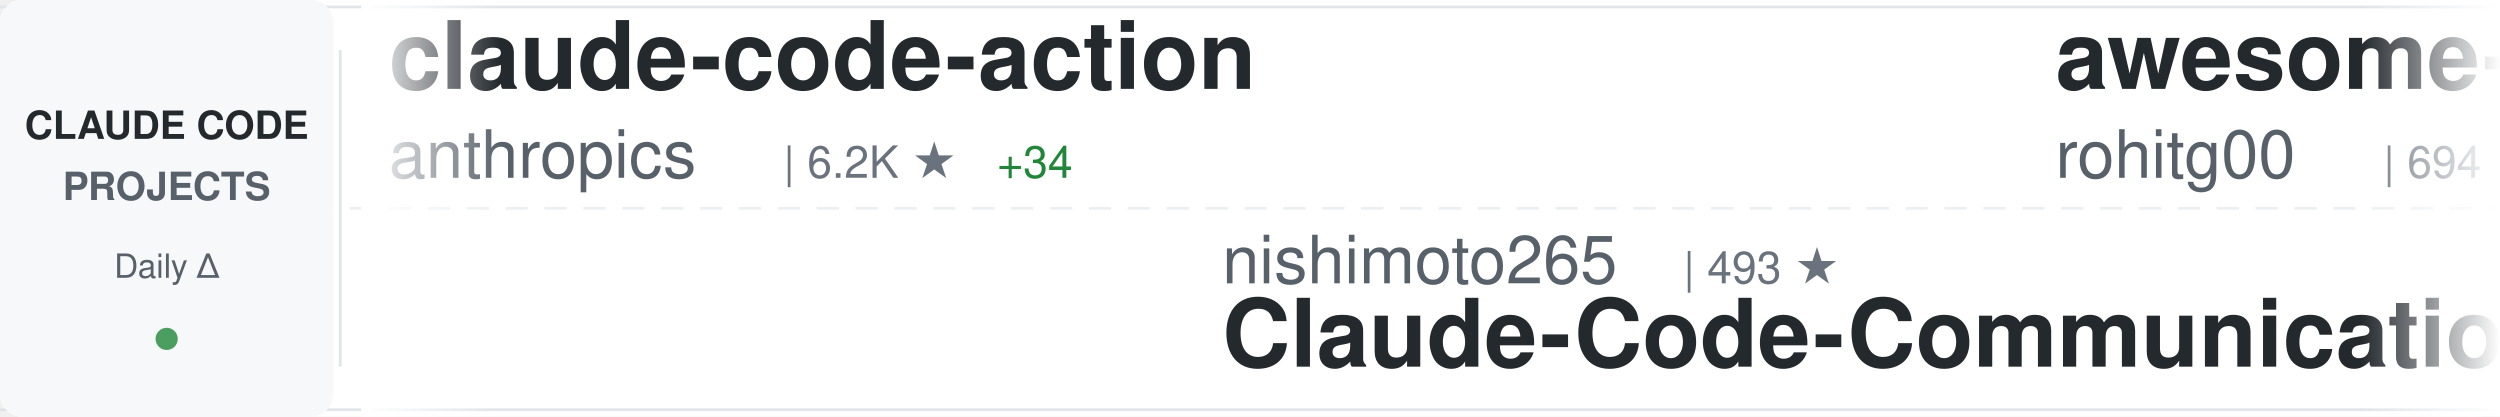
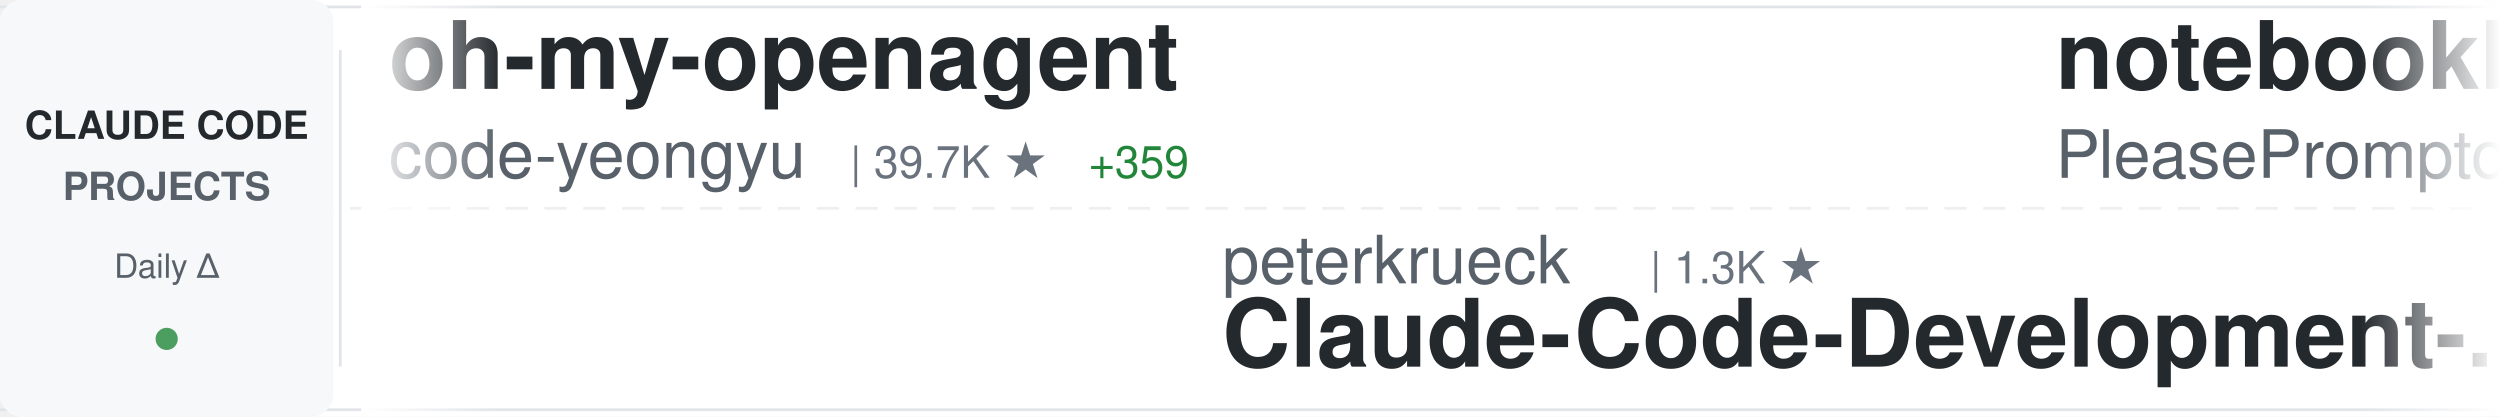
<svg xmlns="http://www.w3.org/2000/svg" width="900" height="150">
  <defs>
    <linearGradient id="awesomeLeftFade" x1="0%" y1="0%" x2="100%" y2="0%">
      <stop offset="0%" style="stop-color:#ffffff;stop-opacity:1" />
      <stop offset="100%" style="stop-color:#ffffff;stop-opacity:0" />
    </linearGradient>
    <linearGradient id="awesomeRightFade" x1="0%" y1="0%" x2="100%" y2="0%">
      <stop offset="0%" style="stop-color:#ffffff;stop-opacity:0" />
      <stop offset="100%" style="stop-color:#ffffff;stop-opacity:1" />
    </linearGradient>
  </defs>
  <rect width="900" height="150" fill="#ffffff" rx="8" />
  <rect x="0" y="2" width="900" height="1" fill="#e1e4e8" />
  <rect x="0" y="147" width="900" height="1" fill="#e1e4e8" />
  <line x1="0" y1="75" x2="900" y2="75" stroke="#e1e4e8" stroke-width="1" stroke-dasharray="8 6" opacity="0.6" />
  <rect x="0" y="0" width="120" height="150" fill="#f6f8fa" rx="8" />
  <text x="60" y="50" font-family="-apple-system, BlinkMacSystemFont, 'Segoe UI', Helvetica, Arial, sans-serif" font-size="14" font-weight="600" fill="#24292e" text-anchor="middle">CLAUDE CODE</text>
  <text x="60" y="72" font-family="-apple-system, BlinkMacSystemFont, 'Segoe UI', Helvetica, Arial, sans-serif" font-size="14" font-weight="600" fill="#586069" text-anchor="middle">PROJECTS</text>
  <text x="60" y="100" font-family="-apple-system, BlinkMacSystemFont, 'Segoe UI', Helvetica, Arial, sans-serif" font-size="12" font-weight="500" fill="#586069" text-anchor="middle">Daily Δ</text>
  <circle cx="60" cy="122" r="4" fill="#22863a" opacity="0.8" />
  <rect x="122" y="18" width="1" height="114" fill="#e1e4e8" />
  <clipPath id="awesomeTickerClip">
    <rect x="130" y="0" width="770" height="150" />
  </clipPath>
  <g clip-path="url(#awesomeTickerClip)">
    <g id="awesomeTickerItems">
      <animateTransform attributeName="transform" attributeType="XML" type="translate" from="0 0" to="-3000 0" dur="54s" repeatCount="indefinite" />
      <g transform="translate(0, 0)">
-         <text x="140" y="32" font-family="-apple-system, BlinkMacSystemFont, 'Segoe UI', Helvetica, Arial, sans-serif" font-size="34" font-weight="600" fill="#24292e">claude-code-action</text>
-         <text x="140" y="64" font-family="-apple-system, BlinkMacSystemFont, 'Segoe UI', Helvetica, Arial, sans-serif" font-size="24" font-weight="400" fill="#586069">anthropics</text>
-         <text x="282" y="64" font-family="-apple-system, BlinkMacSystemFont, 'Segoe UI', Helvetica, Arial, sans-serif" font-size="16" font-weight="500" fill="#6a737d">| 6.2K ★</text>
-         <text x="359" y="64" font-family="-apple-system, BlinkMacSystemFont, 'Segoe UI', Helvetica, Arial, sans-serif" font-size="16" font-weight="500" fill="#22863a"> +34</text>
+         <text x="140" y="32" font-family="-apple-system, BlinkMacSystemFont, 'Segoe UI', Helvetica, Arial, sans-serif" font-size="34" font-weight="600" fill="#24292e">oh-my-openagent</text>
+         <text x="140" y="64" font-family="-apple-system, BlinkMacSystemFont, 'Segoe UI', Helvetica, Arial, sans-serif" font-size="24" font-weight="400" fill="#586069">code-yeongyu</text>
+         <text x="306" y="64" font-family="-apple-system, BlinkMacSystemFont, 'Segoe UI', Helvetica, Arial, sans-serif" font-size="16" font-weight="500" fill="#6a737d">| 39.7K ★</text>
+         <text x="392" y="64" font-family="-apple-system, BlinkMacSystemFont, 'Segoe UI', Helvetica, Arial, sans-serif" font-size="16" font-weight="500" fill="#22863a"> +359</text>
      </g>
      <g transform="translate(300, 0)">
-         <text x="140" y="102" font-family="-apple-system, BlinkMacSystemFont, 'Segoe UI', Helvetica, Arial, sans-serif" font-size="24" font-weight="400" fill="#586069">nishimoto265</text>
-         <text x="306" y="102" font-family="-apple-system, BlinkMacSystemFont, 'Segoe UI', Helvetica, Arial, sans-serif" font-size="16" font-weight="500" fill="#6a737d">| 493 ★</text>
-         <text x="140" y="132" font-family="-apple-system, BlinkMacSystemFont, 'Segoe UI', Helvetica, Arial, sans-serif" font-size="34" font-weight="600" fill="#24292e">Claude-Code-Communicatio...</text>
+         <text x="140" y="102" font-family="-apple-system, BlinkMacSystemFont, 'Segoe UI', Helvetica, Arial, sans-serif" font-size="24" font-weight="400" fill="#586069">peterkrueck</text>
+         <text x="294" y="102" font-family="-apple-system, BlinkMacSystemFont, 'Segoe UI', Helvetica, Arial, sans-serif" font-size="16" font-weight="500" fill="#6a737d">| 1.3K ★</text>
+         <text x="140" y="132" font-family="-apple-system, BlinkMacSystemFont, 'Segoe UI', Helvetica, Arial, sans-serif" font-size="34" font-weight="600" fill="#24292e">Claude-Code-Development-...</text>
      </g>
      <g transform="translate(600, 0)">
-         <text x="140" y="32" font-family="-apple-system, BlinkMacSystemFont, 'Segoe UI', Helvetica, Arial, sans-serif" font-size="34" font-weight="600" fill="#24292e">awesome-claude-code-tool...</text>
-         <text x="140" y="64" font-family="-apple-system, BlinkMacSystemFont, 'Segoe UI', Helvetica, Arial, sans-serif" font-size="24" font-weight="400" fill="#586069">rohitg00</text>
-         <text x="258" y="64" font-family="-apple-system, BlinkMacSystemFont, 'Segoe UI', Helvetica, Arial, sans-serif" font-size="16" font-weight="500" fill="#6a737d">| 694 ★</text>
-         <text x="326" y="64" font-family="-apple-system, BlinkMacSystemFont, 'Segoe UI', Helvetica, Arial, sans-serif" font-size="16" font-weight="500" fill="#22863a"> +18</text>
+         <text x="140" y="32" font-family="-apple-system, BlinkMacSystemFont, 'Segoe UI', Helvetica, Arial, sans-serif" font-size="34" font-weight="600" fill="#24292e">notebooklm-skill</text>
+         <text x="140" y="64" font-family="-apple-system, BlinkMacSystemFont, 'Segoe UI', Helvetica, Arial, sans-serif" font-size="24" font-weight="400" fill="#586069">PleasePrompto</text>
+         <text x="318" y="64" font-family="-apple-system, BlinkMacSystemFont, 'Segoe UI', Helvetica, Arial, sans-serif" font-size="16" font-weight="500" fill="#6a737d">| 4.4K ★</text>
+         <text x="395" y="64" font-family="-apple-system, BlinkMacSystemFont, 'Segoe UI', Helvetica, Arial, sans-serif" font-size="16" font-weight="500" fill="#22863a"> +44</text>
      </g>
      <g transform="translate(900, 0)">
-         <text x="140" y="102" font-family="-apple-system, BlinkMacSystemFont, 'Segoe UI', Helvetica, Arial, sans-serif" font-size="24" font-weight="400" fill="#586069">frankbria</text>
-         <text x="270" y="102" font-family="-apple-system, BlinkMacSystemFont, 'Segoe UI', Helvetica, Arial, sans-serif" font-size="16" font-weight="500" fill="#6a737d">| 7.8K ★</text>
-         <text x="347" y="102" font-family="-apple-system, BlinkMacSystemFont, 'Segoe UI', Helvetica, Arial, sans-serif" font-size="16" font-weight="500" fill="#22863a"> +46</text>
-         <text x="140" y="132" font-family="-apple-system, BlinkMacSystemFont, 'Segoe UI', Helvetica, Arial, sans-serif" font-size="34" font-weight="600" fill="#24292e">ralph-claude-code</text>
+         <text x="140" y="102" font-family="-apple-system, BlinkMacSystemFont, 'Segoe UI', Helvetica, Arial, sans-serif" font-size="24" font-weight="400" fill="#586069">disler</text>
+         <text x="234" y="102" font-family="-apple-system, BlinkMacSystemFont, 'Segoe UI', Helvetica, Arial, sans-serif" font-size="16" font-weight="500" fill="#6a737d">| 1.3K ★</text>
+         <text x="311" y="102" font-family="-apple-system, BlinkMacSystemFont, 'Segoe UI', Helvetica, Arial, sans-serif" font-size="16" font-weight="500" fill="#22863a"> +1</text>
+         <text x="140" y="132" font-family="-apple-system, BlinkMacSystemFont, 'Segoe UI', Helvetica, Arial, sans-serif" font-size="34" font-weight="600" fill="#24292e">claude-code-hooks-multi-...</text>
      </g>
      <g transform="translate(1200, 0)">
-         <text x="140" y="32" font-family="-apple-system, BlinkMacSystemFont, 'Segoe UI', Helvetica, Arial, sans-serif" font-size="34" font-weight="600" fill="#24292e">Claude-Code-Remote</text>
-         <text x="140" y="64" font-family="-apple-system, BlinkMacSystemFont, 'Segoe UI', Helvetica, Arial, sans-serif" font-size="24" font-weight="400" fill="#586069">JessyTsui</text>
-         <text x="270" y="64" font-family="-apple-system, BlinkMacSystemFont, 'Segoe UI', Helvetica, Arial, sans-serif" font-size="16" font-weight="500" fill="#6a737d">| 1.2K ★</text>
-         <text x="347" y="64" font-family="-apple-system, BlinkMacSystemFont, 'Segoe UI', Helvetica, Arial, sans-serif" font-size="16" font-weight="500" fill="#22863a"> +4</text>
+         <text x="140" y="32" font-family="-apple-system, BlinkMacSystemFont, 'Segoe UI', Helvetica, Arial, sans-serif" font-size="34" font-weight="600" fill="#24292e">claude-code-security-rev...</text>
+         <text x="140" y="64" font-family="-apple-system, BlinkMacSystemFont, 'Segoe UI', Helvetica, Arial, sans-serif" font-size="24" font-weight="400" fill="#586069">anthropics</text>
+         <text x="282" y="64" font-family="-apple-system, BlinkMacSystemFont, 'Segoe UI', Helvetica, Arial, sans-serif" font-size="16" font-weight="500" fill="#6a737d">| 3.8K ★</text>
+         <text x="359" y="64" font-family="-apple-system, BlinkMacSystemFont, 'Segoe UI', Helvetica, Arial, sans-serif" font-size="16" font-weight="500" fill="#22863a"> +28</text>
      </g>
      <g transform="translate(1500, 0)">
-         <text x="140" y="102" font-family="-apple-system, BlinkMacSystemFont, 'Segoe UI', Helvetica, Arial, sans-serif" font-size="24" font-weight="400" fill="#586069">severity1</text>
-         <text x="270" y="102" font-family="-apple-system, BlinkMacSystemFont, 'Segoe UI', Helvetica, Arial, sans-serif" font-size="16" font-weight="500" fill="#6a737d">| 1.2K ★</text>
-         <text x="347" y="102" font-family="-apple-system, BlinkMacSystemFont, 'Segoe UI', Helvetica, Arial, sans-serif" font-size="16" font-weight="500" fill="#22863a"> +2</text>
-         <text x="140" y="132" font-family="-apple-system, BlinkMacSystemFont, 'Segoe UI', Helvetica, Arial, sans-serif" font-size="34" font-weight="600" fill="#24292e">claude-code-prompt-impro...</text>
+         <text x="140" y="102" font-family="-apple-system, BlinkMacSystemFont, 'Segoe UI', Helvetica, Arial, sans-serif" font-size="24" font-weight="400" fill="#586069">zhukunpenglinyutong</text>
+         <text x="390" y="102" font-family="-apple-system, BlinkMacSystemFont, 'Segoe UI', Helvetica, Arial, sans-serif" font-size="16" font-weight="500" fill="#6a737d">| 1.7K ★</text>
+         <text x="467" y="102" font-family="-apple-system, BlinkMacSystemFont, 'Segoe UI', Helvetica, Arial, sans-serif" font-size="16" font-weight="500" fill="#22863a"> +42</text>
+         <text x="140" y="132" font-family="-apple-system, BlinkMacSystemFont, 'Segoe UI', Helvetica, Arial, sans-serif" font-size="34" font-weight="600" fill="#24292e">idea-claude-code-gui</text>
      </g>
      <g transform="translate(1800, 0)">
-         <text x="140" y="32" font-family="-apple-system, BlinkMacSystemFont, 'Segoe UI', Helvetica, Arial, sans-serif" font-size="34" font-weight="600" fill="#24292e">cc-switch</text>
-         <text x="140" y="64" font-family="-apple-system, BlinkMacSystemFont, 'Segoe UI', Helvetica, Arial, sans-serif" font-size="24" font-weight="400" fill="#586069">farion1231</text>
-         <text x="282" y="64" font-family="-apple-system, BlinkMacSystemFont, 'Segoe UI', Helvetica, Arial, sans-serif" font-size="16" font-weight="500" fill="#6a737d">| 27.5K ★</text>
-         <text x="368" y="64" font-family="-apple-system, BlinkMacSystemFont, 'Segoe UI', Helvetica, Arial, sans-serif" font-size="16" font-weight="500" fill="#22863a"> +557</text>
+         <text x="140" y="32" font-family="-apple-system, BlinkMacSystemFont, 'Segoe UI', Helvetica, Arial, sans-serif" font-size="34" font-weight="600" fill="#24292e">claude-code.nvim</text>
+         <text x="140" y="64" font-family="-apple-system, BlinkMacSystemFont, 'Segoe UI', Helvetica, Arial, sans-serif" font-size="24" font-weight="400" fill="#586069">greggh</text>
+         <text x="234" y="64" font-family="-apple-system, BlinkMacSystemFont, 'Segoe UI', Helvetica, Arial, sans-serif" font-size="16" font-weight="500" fill="#6a737d">| 1.9K ★</text>
+         <text x="311" y="64" font-family="-apple-system, BlinkMacSystemFont, 'Segoe UI', Helvetica, Arial, sans-serif" font-size="16" font-weight="500" fill="#22863a"> +7</text>
      </g>
      <g transform="translate(2100, 0)">
-         <text x="140" y="102" font-family="-apple-system, BlinkMacSystemFont, 'Segoe UI', Helvetica, Arial, sans-serif" font-size="24" font-weight="400" fill="#586069">zhukunpenglinyutong</text>
-         <text x="390" y="102" font-family="-apple-system, BlinkMacSystemFont, 'Segoe UI', Helvetica, Arial, sans-serif" font-size="16" font-weight="500" fill="#6a737d">| 1.6K ★</text>
-         <text x="467" y="102" font-family="-apple-system, BlinkMacSystemFont, 'Segoe UI', Helvetica, Arial, sans-serif" font-size="16" font-weight="500" fill="#22863a"> +33</text>
-         <text x="140" y="132" font-family="-apple-system, BlinkMacSystemFont, 'Segoe UI', Helvetica, Arial, sans-serif" font-size="34" font-weight="600" fill="#24292e">idea-claude-code-gui</text>
+         <text x="140" y="102" font-family="-apple-system, BlinkMacSystemFont, 'Segoe UI', Helvetica, Arial, sans-serif" font-size="24" font-weight="400" fill="#586069">MadAppGang</text>
+         <text x="282" y="102" font-family="-apple-system, BlinkMacSystemFont, 'Segoe UI', Helvetica, Arial, sans-serif" font-size="16" font-weight="500" fill="#6a737d">| 244 ★</text>
+         <text x="350" y="102" font-family="-apple-system, BlinkMacSystemFont, 'Segoe UI', Helvetica, Arial, sans-serif" font-size="16" font-weight="500" fill="#22863a"> +1</text>
+         <text x="140" y="132" font-family="-apple-system, BlinkMacSystemFont, 'Segoe UI', Helvetica, Arial, sans-serif" font-size="34" font-weight="600" fill="#24292e">claude-code</text>
      </g>
      <g transform="translate(2400, 0)">
-         <text x="140" y="32" font-family="-apple-system, BlinkMacSystemFont, 'Segoe UI', Helvetica, Arial, sans-serif" font-size="34" font-weight="600" fill="#24292e">Claude-Code</text>
-         <text x="140" y="64" font-family="-apple-system, BlinkMacSystemFont, 'Segoe UI', Helvetica, Arial, sans-serif" font-size="24" font-weight="400" fill="#586069">lyconear</text>
-         <text x="258" y="64" font-family="-apple-system, BlinkMacSystemFont, 'Segoe UI', Helvetica, Arial, sans-serif" font-size="16" font-weight="500" fill="#6a737d">| 4 ★</text>
+         <text x="140" y="32" font-family="-apple-system, BlinkMacSystemFont, 'Segoe UI', Helvetica, Arial, sans-serif" font-size="34" font-weight="600" fill="#24292e">claude-code-guide</text>
+         <text x="140" y="64" font-family="-apple-system, BlinkMacSystemFont, 'Segoe UI', Helvetica, Arial, sans-serif" font-size="24" font-weight="400" fill="#586069">Cranot</text>
+         <text x="234" y="64" font-family="-apple-system, BlinkMacSystemFont, 'Segoe UI', Helvetica, Arial, sans-serif" font-size="16" font-weight="500" fill="#6a737d">| 2.5K ★</text>
+         <text x="311" y="64" font-family="-apple-system, BlinkMacSystemFont, 'Segoe UI', Helvetica, Arial, sans-serif" font-size="16" font-weight="500" fill="#22863a"> +4</text>
      </g>
      <g transform="translate(2700, 0)">
-         <text x="140" y="102" font-family="-apple-system, BlinkMacSystemFont, 'Segoe UI', Helvetica, Arial, sans-serif" font-size="24" font-weight="400" fill="#586069">musistudio</text>
-         <text x="282" y="102" font-family="-apple-system, BlinkMacSystemFont, 'Segoe UI', Helvetica, Arial, sans-serif" font-size="16" font-weight="500" fill="#6a737d">| 29.6K ★</text>
-         <text x="368" y="102" font-family="-apple-system, BlinkMacSystemFont, 'Segoe UI', Helvetica, Arial, sans-serif" font-size="16" font-weight="500" fill="#22863a"> +82</text>
-         <text x="140" y="132" font-family="-apple-system, BlinkMacSystemFont, 'Segoe UI', Helvetica, Arial, sans-serif" font-size="34" font-weight="600" fill="#24292e">claude-code-router</text>
+         <text x="140" y="102" font-family="-apple-system, BlinkMacSystemFont, 'Segoe UI', Helvetica, Arial, sans-serif" font-size="24" font-weight="400" fill="#586069">davila7</text>
+         <text x="246" y="102" font-family="-apple-system, BlinkMacSystemFont, 'Segoe UI', Helvetica, Arial, sans-serif" font-size="16" font-weight="500" fill="#6a737d">| 22.9K ★</text>
+         <text x="332" y="102" font-family="-apple-system, BlinkMacSystemFont, 'Segoe UI', Helvetica, Arial, sans-serif" font-size="16" font-weight="500" fill="#22863a"> +87</text>
+         <text x="140" y="132" font-family="-apple-system, BlinkMacSystemFont, 'Segoe UI', Helvetica, Arial, sans-serif" font-size="34" font-weight="600" fill="#24292e">claude-code-templates</text>
      </g>
      <g transform="translate(3000, 0)">
-         <text x="140" y="32" font-family="-apple-system, BlinkMacSystemFont, 'Segoe UI', Helvetica, Arial, sans-serif" font-size="34" font-weight="600" fill="#24292e">claude-code-action</text>
-         <text x="140" y="64" font-family="-apple-system, BlinkMacSystemFont, 'Segoe UI', Helvetica, Arial, sans-serif" font-size="24" font-weight="400" fill="#586069">anthropics</text>
-         <text x="282" y="64" font-family="-apple-system, BlinkMacSystemFont, 'Segoe UI', Helvetica, Arial, sans-serif" font-size="16" font-weight="500" fill="#6a737d">| 6.2K ★</text>
-         <text x="359" y="64" font-family="-apple-system, BlinkMacSystemFont, 'Segoe UI', Helvetica, Arial, sans-serif" font-size="16" font-weight="500" fill="#22863a"> +34</text>
+         <text x="140" y="32" font-family="-apple-system, BlinkMacSystemFont, 'Segoe UI', Helvetica, Arial, sans-serif" font-size="34" font-weight="600" fill="#24292e">oh-my-openagent</text>
+         <text x="140" y="64" font-family="-apple-system, BlinkMacSystemFont, 'Segoe UI', Helvetica, Arial, sans-serif" font-size="24" font-weight="400" fill="#586069">code-yeongyu</text>
+         <text x="306" y="64" font-family="-apple-system, BlinkMacSystemFont, 'Segoe UI', Helvetica, Arial, sans-serif" font-size="16" font-weight="500" fill="#6a737d">| 39.7K ★</text>
+         <text x="392" y="64" font-family="-apple-system, BlinkMacSystemFont, 'Segoe UI', Helvetica, Arial, sans-serif" font-size="16" font-weight="500" fill="#22863a"> +359</text>
      </g>
      <g transform="translate(3300, 0)">
-         <text x="140" y="102" font-family="-apple-system, BlinkMacSystemFont, 'Segoe UI', Helvetica, Arial, sans-serif" font-size="24" font-weight="400" fill="#586069">nishimoto265</text>
-         <text x="306" y="102" font-family="-apple-system, BlinkMacSystemFont, 'Segoe UI', Helvetica, Arial, sans-serif" font-size="16" font-weight="500" fill="#6a737d">| 493 ★</text>
-         <text x="140" y="132" font-family="-apple-system, BlinkMacSystemFont, 'Segoe UI', Helvetica, Arial, sans-serif" font-size="34" font-weight="600" fill="#24292e">Claude-Code-Communicatio...</text>
+         <text x="140" y="102" font-family="-apple-system, BlinkMacSystemFont, 'Segoe UI', Helvetica, Arial, sans-serif" font-size="24" font-weight="400" fill="#586069">peterkrueck</text>
+         <text x="294" y="102" font-family="-apple-system, BlinkMacSystemFont, 'Segoe UI', Helvetica, Arial, sans-serif" font-size="16" font-weight="500" fill="#6a737d">| 1.3K ★</text>
+         <text x="140" y="132" font-family="-apple-system, BlinkMacSystemFont, 'Segoe UI', Helvetica, Arial, sans-serif" font-size="34" font-weight="600" fill="#24292e">Claude-Code-Development-...</text>
      </g>
      <g transform="translate(3600, 0)">
-         <text x="140" y="32" font-family="-apple-system, BlinkMacSystemFont, 'Segoe UI', Helvetica, Arial, sans-serif" font-size="34" font-weight="600" fill="#24292e">awesome-claude-code-tool...</text>
-         <text x="140" y="64" font-family="-apple-system, BlinkMacSystemFont, 'Segoe UI', Helvetica, Arial, sans-serif" font-size="24" font-weight="400" fill="#586069">rohitg00</text>
-         <text x="258" y="64" font-family="-apple-system, BlinkMacSystemFont, 'Segoe UI', Helvetica, Arial, sans-serif" font-size="16" font-weight="500" fill="#6a737d">| 694 ★</text>
-         <text x="326" y="64" font-family="-apple-system, BlinkMacSystemFont, 'Segoe UI', Helvetica, Arial, sans-serif" font-size="16" font-weight="500" fill="#22863a"> +18</text>
+         <text x="140" y="32" font-family="-apple-system, BlinkMacSystemFont, 'Segoe UI', Helvetica, Arial, sans-serif" font-size="34" font-weight="600" fill="#24292e">notebooklm-skill</text>
+         <text x="140" y="64" font-family="-apple-system, BlinkMacSystemFont, 'Segoe UI', Helvetica, Arial, sans-serif" font-size="24" font-weight="400" fill="#586069">PleasePrompto</text>
+         <text x="318" y="64" font-family="-apple-system, BlinkMacSystemFont, 'Segoe UI', Helvetica, Arial, sans-serif" font-size="16" font-weight="500" fill="#6a737d">| 4.4K ★</text>
+         <text x="395" y="64" font-family="-apple-system, BlinkMacSystemFont, 'Segoe UI', Helvetica, Arial, sans-serif" font-size="16" font-weight="500" fill="#22863a"> +44</text>
      </g>
      <g transform="translate(3900, 0)">
-         <text x="140" y="102" font-family="-apple-system, BlinkMacSystemFont, 'Segoe UI', Helvetica, Arial, sans-serif" font-size="24" font-weight="400" fill="#586069">frankbria</text>
-         <text x="270" y="102" font-family="-apple-system, BlinkMacSystemFont, 'Segoe UI', Helvetica, Arial, sans-serif" font-size="16" font-weight="500" fill="#6a737d">| 7.8K ★</text>
-         <text x="347" y="102" font-family="-apple-system, BlinkMacSystemFont, 'Segoe UI', Helvetica, Arial, sans-serif" font-size="16" font-weight="500" fill="#22863a"> +46</text>
-         <text x="140" y="132" font-family="-apple-system, BlinkMacSystemFont, 'Segoe UI', Helvetica, Arial, sans-serif" font-size="34" font-weight="600" fill="#24292e">ralph-claude-code</text>
+         <text x="140" y="102" font-family="-apple-system, BlinkMacSystemFont, 'Segoe UI', Helvetica, Arial, sans-serif" font-size="24" font-weight="400" fill="#586069">disler</text>
+         <text x="234" y="102" font-family="-apple-system, BlinkMacSystemFont, 'Segoe UI', Helvetica, Arial, sans-serif" font-size="16" font-weight="500" fill="#6a737d">| 1.3K ★</text>
+         <text x="311" y="102" font-family="-apple-system, BlinkMacSystemFont, 'Segoe UI', Helvetica, Arial, sans-serif" font-size="16" font-weight="500" fill="#22863a"> +1</text>
+         <text x="140" y="132" font-family="-apple-system, BlinkMacSystemFont, 'Segoe UI', Helvetica, Arial, sans-serif" font-size="34" font-weight="600" fill="#24292e">claude-code-hooks-multi-...</text>
      </g>
    </g>
  </g>
  <rect x="130" y="0" width="50" height="150" fill="url(#awesomeLeftFade)" />
  <rect x="850" y="0" width="50" height="150" fill="url(#awesomeRightFade)" />
</svg>
